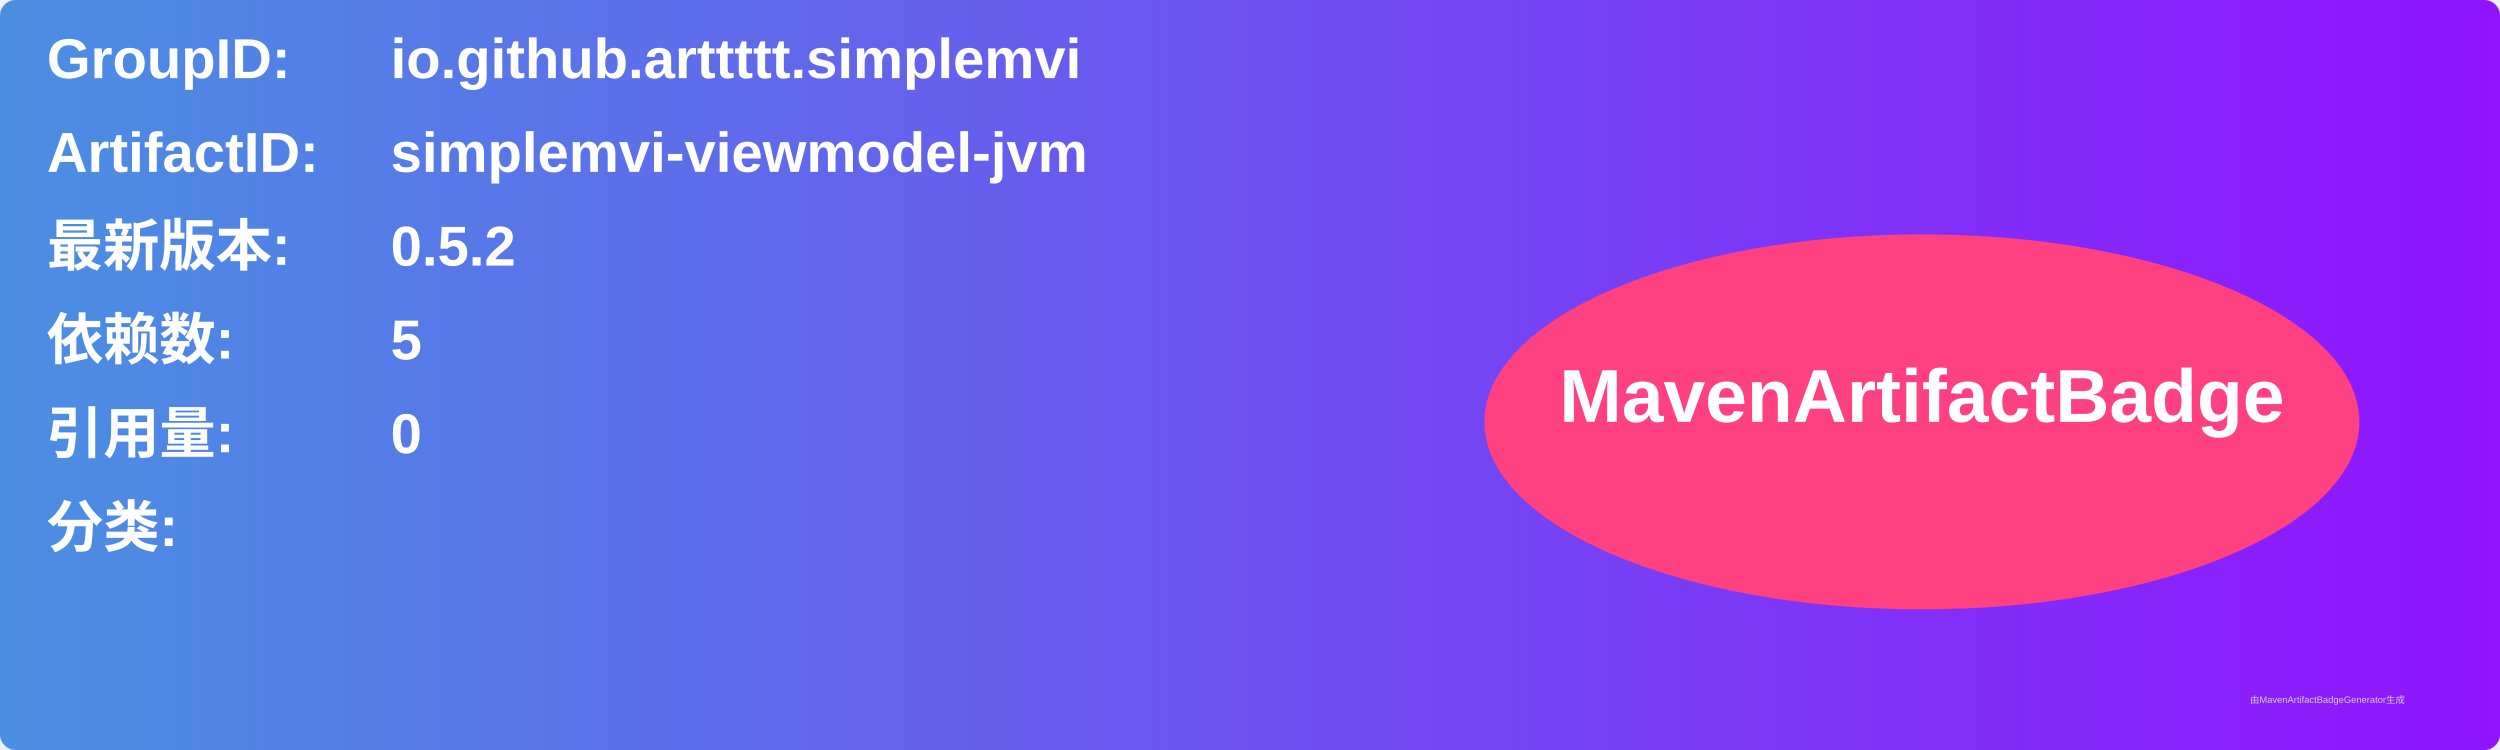
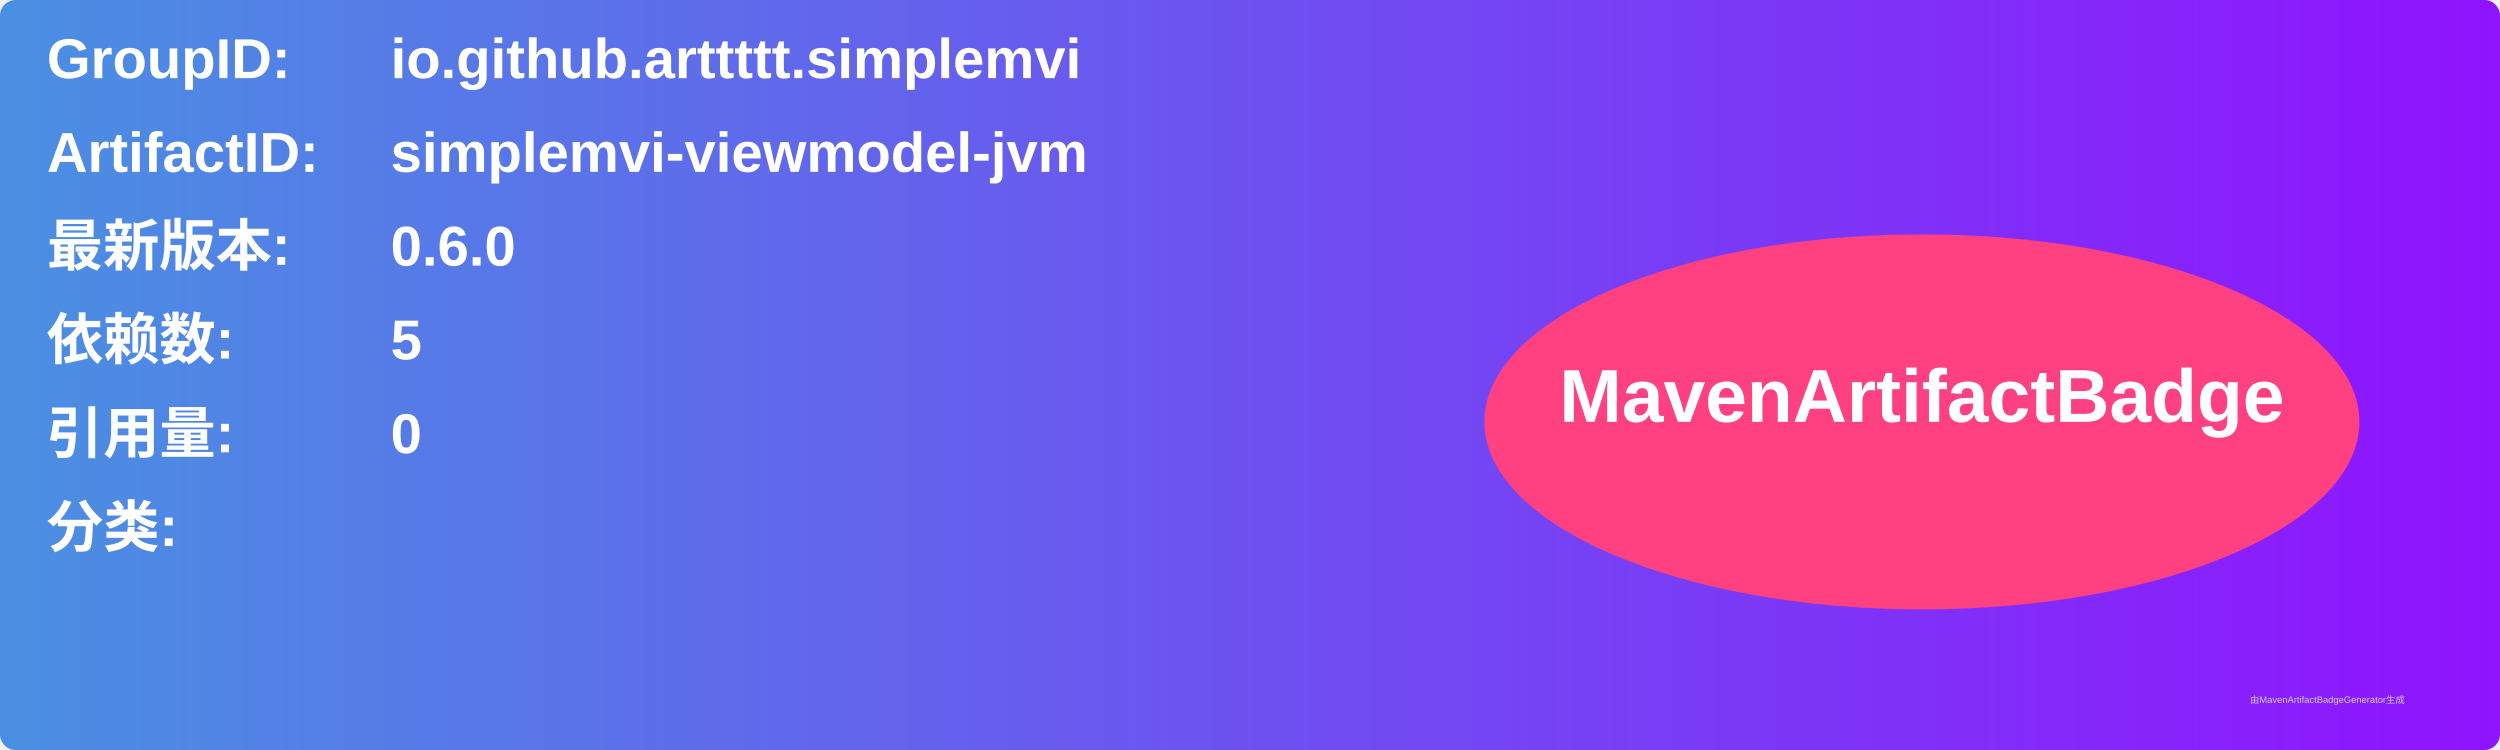
<svg xmlns="http://www.w3.org/2000/svg" width="800" height="240" viewBox="0 0 800 240">
  <linearGradient id="grad" x1="0%" y1="0%" x2="100%" y2="0%">
    <stop offset="0%" stop-color="#4a90e2" />
    <stop offset="100%" stop-color="#9013fe" />
  </linearGradient>
  <rect width="100%" height="100%" rx="5" ry="5" fill="url(#grad)" />
  <g transform="translate(15, 15)">
    <text x="0" y="10" font-family="Arial" font-size="18" fill="white" font-weight="bold" width="260">GroupID:</text>
    <text x="110" y="10" font-family="Arial" font-size="18" fill="white" font-weight="bold" width="460">io.github.arttttt.simplemvi</text>
    <text x="0" y="40" font-family="Arial" font-size="18" fill="white" font-weight="bold" width="260">ArtifactID:</text>
    <text x="110" y="40" font-family="Arial" font-size="18" fill="white" font-weight="bold" width="460">simplemvi-viewmodel-jvm</text>
    <text x="0" y="70" font-family="Arial" font-size="18" fill="white" font-weight="bold">最新版本:</text>
    <text x="110" y="70" font-family="Arial" font-size="18" fill="white" font-weight="bold">
-       <tspan font-weight="bold">0.5.2</tspan>
+       <tspan font-weight="bold">0.6.0</tspan>
    </text>
    <text x="0" y="100" font-family="Arial" font-size="18" fill="white" font-weight="bold">依赖数: </text>
    <text x="110" y="100" font-family="Arial" font-size="18" fill="white">
      <tspan font-weight="bold">5</tspan>
    </text>
    <text x="0" y="130" font-family="Arial" font-size="18" fill="white" font-weight="bold">引用量: </text>
    <text x="110" y="130" font-family="Arial" font-size="18" fill="white">
      <tspan font-weight="bold">0</tspan>
    </text>
    <text x="0" y="160" font-family="Arial" font-size="18" fill="white" font-weight="bold">分类:</text>
    <text x="10" y="190" font-family="Arial" font-size="10" fill="white">
      <tspan font-weight="bold" />
    </text>
    <ellipse cx="600" cy="120" rx="140" ry="60" fill="#ff4081" />
    <text x="600" y="120" text-anchor="middle" font-family="Arial" font-size="24" fill="white" font-weight="bold">MavenArtifactBadge</text>
  </g>
  <text x="720" y="225" font-family="Arial" font-size="3" fill="#d0d0d0">由MavenArtifactBadgeGenerator生成</text>
</svg>
